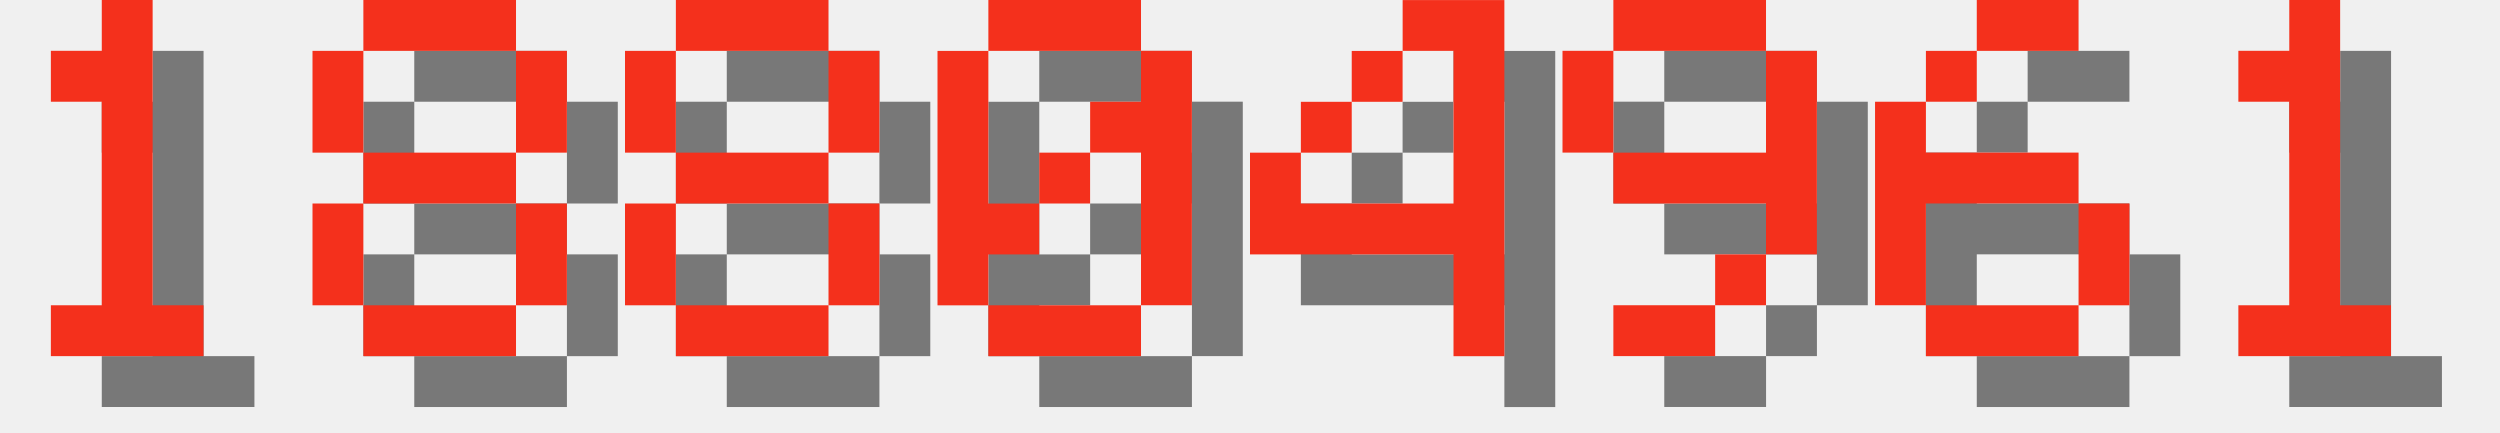
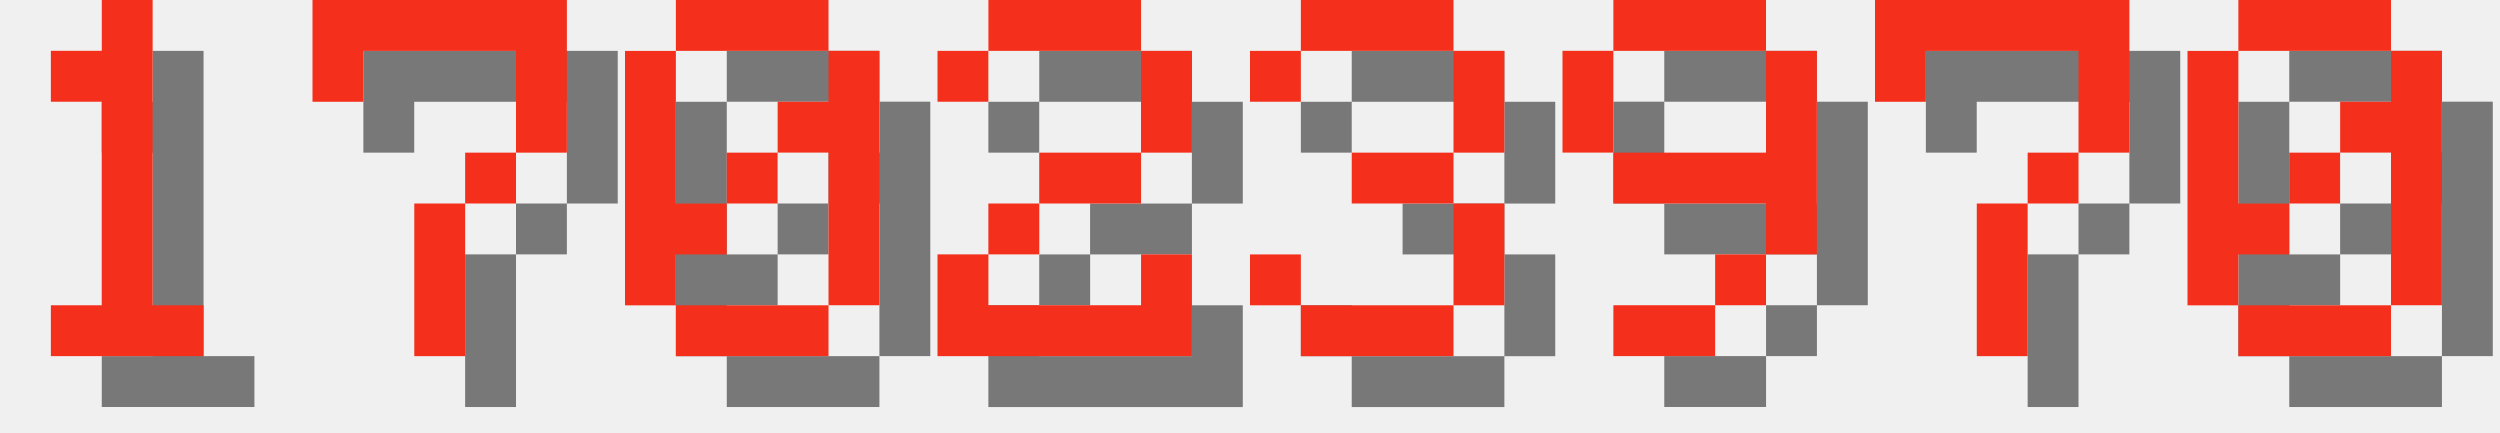
<svg xmlns="http://www.w3.org/2000/svg" version="1.1" width="208.0" height="36">
  <style>
        .text-foreground {
            fill: #F4301C;
        }
        .text-shadow {
            fill: #000000;
            fill-opacity: 0.5;
        }
    </style>
  <g class="digit" id="digit_1" transform="translate(0.0, 0), scale(4)">
    <path id="digit_1_shadow" class="text-shadow" d="m2.117 2.117v1.058h1.058v4.233h-1.058v1.058h3.175v-1.058h-1.058v-6.35h-1.058v1.058h-1.058z" fill-opacity=".5" style="paint-order:stroke fill markers" />
    <path id="digit_1_fg" class="text-foreground" d="m1.058 1.058v1.058h1.058v4.233h-1.058v1.058h3.175v-1.058h-1.058v-6.35h-1.058v1.058h-1.058z" fill="#fff" style="paint-order:stroke fill markers" />
  </g>
-   <g class="digit" id="digit_8" transform="translate(26.0, 0), scale(4)">
-     <path id="digit_8_shadow" class="text-shadow" d="m2.117 1.058v1.058h3.175v-1.058h-3.175zm3.175 1.058v2.117h1.058v-2.117h-1.058zm0 2.117h-3.175v1.058h3.175v-1.058zm0 1.058v2.117h1.058v-2.117h-1.058zm0 2.117h-3.175v1.058h3.175v-1.058zm-3.175 0v-2.117h-1.058v2.117h1.058zm0-3.175v-2.117h-1.058v2.117h1.058z" fill-opacity=".5" style="paint-order:stroke fill markers" />
-     <path id="digit_8_fg" class="text-foreground" d="m1.058 0v1.058h3.175v-1.058h-3.175zm3.175 1.058v2.117h1.058v-2.117h-1.058zm0 2.117h-3.175v1.058h3.175v-1.058zm0 1.058v2.117h1.058v-2.117h-1.058zm0 2.117h-3.175v1.058h3.175v-1.058zm-3.175 0v-2.117h-1.058v2.117h1.058zm0-3.175v-2.117h-1.058v2.117h1.058z" fill="#fff" style="paint-order:stroke fill markers" />
+   <g class="digit" id="digit_7" transform="translate(26.0, 0), scale(4)">
+     <path id="digit_7_shadow" class="text-shadow" d="m1.058 1.058 2e-6 2.117h1.058v-1.058h3.175v1.058l2e-7 1.058h-1.058v1.058h-1.058l4e-7 3.175 1.058 1e-7v-3.175h1.058v-1.058h1.058l5e-7 -1.058v-2.117z" fill-opacity=".5" style="paint-order:stroke fill markers" />
+     <path id="digit_7_fg" class="text-foreground" d="m0 0 2e-6 2.117h1.058v-1.058h3.175v1.058l2e-7 1.058h-1.058v1.058h-1.058l4e-7 3.175 1.058 1e-7v-3.175h1.058v-1.058h1.058l5e-7 -1.058v-2.117z" fill="#fff" style="paint-order:stroke fill markers" />
  </g>
-   <g class="digit" id="digit_8" transform="translate(52.0, 0), scale(4)">
-     <path id="digit_8_shadow" class="text-shadow" d="m2.117 1.058v1.058h3.175v-1.058h-3.175zm3.175 1.058v2.117h1.058v-2.117h-1.058zm0 2.117h-3.175v1.058h3.175v-1.058zm0 1.058v2.117h1.058v-2.117h-1.058zm0 2.117h-3.175v1.058h3.175v-1.058zm-3.175 0v-2.117h-1.058v2.117h1.058zm0-3.175v-2.117h-1.058v2.117h1.058z" fill-opacity=".5" style="paint-order:stroke fill markers" />
-     <path id="digit_8_fg" class="text-foreground" d="m1.058 0v1.058h3.175v-1.058h-3.175zm3.175 1.058v2.117h1.058v-2.117h-1.058zm0 2.117h-3.175v1.058h3.175v-1.058zm0 1.058v2.117h1.058v-2.117h-1.058zm0 2.117h-3.175v1.058h3.175v-1.058zm-3.175 0v-2.117h-1.058v2.117h1.058zm0-3.175v-2.117h-1.058v2.117h1.058z" fill="#fff" style="paint-order:stroke fill markers" />
-   </g>
-   <g class="digit" id="digit_0" transform="translate(78.0, 0), scale(4)">
+   <g class="digit" id="digit_0" transform="translate(52.0, 0), scale(4)">
    <path id="digit_0_shadow" class="text-shadow" d="m2.117 1.058v1.058h3.175v-1.058h-3.175zm3.175 1.058v1.058h-1.058v1.058h1.058v3.175h1.058v-5.292h-1.058zm0 5.292h-3.175v1.058h3.175v-1.058zm-3.175 0v-1.058h1.058v-1.058h-1.058v-3.175h-1.058v5.292h1.058zm1.058-2.117h1.058v-1.058h-1.058v1.058z" fill-opacity=".5" style="paint-order:stroke fill markers" />
    <path id="digit_0_fg" class="text-foreground" d="m1.058 0v1.058h3.175v-1.058h-3.175zm3.175 1.058v1.058h-1.058v1.058h1.058v3.175h1.058v-5.292h-1.058zm0 5.292h-3.175v1.058h3.175v-1.058zm-3.175 0v-1.058h1.058v-1.058h-1.058v-3.175h-1.058v5.292h1.058zm1.058-2.117h1.058v-1.058h-1.058v1.058z" fill="#fff" style="paint-order:stroke fill markers" />
  </g>
-   <g class="digit" id="digit_4" transform="translate(104.0, 0), scale(4)">
-     <path id="digit_4_shadow" class="text-shadow" d="m4.233 1.058v1.058h1.058v3.175h-3.175v-1.058h-1.058v2.117h4.233v2.117h1.058v-7.408h-2.117zm-2.117 3.175h1.058v-1.058h-1.058v1.058zm1.058-1.058h1.058v-1.058h-1.058v1.058z" fill-opacity=".5" style="paint-order:stroke fill markers" />
-     <path id="digit_4_fg" class="text-foreground" d="m3.175 0v1.058h1.058v3.175h-3.175v-1.058h-1.058v2.117h4.233v2.117h1.058v-7.408h-2.117zm-2.117 3.175h1.058v-1.058h-1.058v1.058zm1.058-1.058h1.058v-1.058h-1.058v1.058z" fill="#fff" style="paint-order:stroke fill markers" />
+   <g class="digit" id="digit_2" transform="translate(78.0, 0), scale(4)">
+     <path id="digit_2_shadow" class="text-shadow" d="m1.058 2.117v1.058h1.058v-1.058h3.175v2.117h-2.117v1.058h-1.058v1.058h-1.058v2.117h5.292v-2.117h-1.058v1.058h-3.175v-1.058h1.058v-1.058h2.117v-1.058h1.058v-2.117h-1.058v-1.058h-3.175v1.058h-1.058z" fill-opacity=".5" style="paint-order:stroke fill markers" />
+     <path id="digit_2_fg" class="text-foreground" d="m0 1.058v1.058h1.058v-1.058h3.175v2.117h-2.117v1.058h-1.058v1.058h-1.058v2.117h5.292v-2.117h-1.058v1.058h-3.175v-1.058h1.058v-1.058h2.117v-1.058h1.058v-2.117h-1.058v-1.058h-3.175v1.058h-1.058z" fill="#fff" style="paint-order:stroke fill markers" />
+   </g>
+   <g class="digit" id="digit_3" transform="translate(104.0, 0), scale(4)">
+     <path id="digit_3_shadow" class="text-shadow" d="m1.058 2.117v1.058h1.058v-1.058h3.175v2.117h-2.117v1.058h2.117v2.117h-3.175v-1.058h-1.058v1.058h1.058v1.058h3.175v-1.058h1.058v-2.117h-1.058v-1.058h1.058v-2.117h-1.058v-1.058h-3.175v1.058h-1.058z" fill-opacity=".5" style="paint-order:stroke fill markers" />
+     <path id="digit_3_fg" class="text-foreground" d="m0 1.058v1.058h1.058v-1.058h3.175v2.117h-2.117v1.058h2.117v2.117h-3.175v-1.058h-1.058v1.058h1.058v1.058h3.175v-1.058h1.058v-2.117h-1.058v-1.058h1.058v-2.117h-1.058v-1.058h-3.175v1.058h-1.058z" fill="#fff" style="paint-order:stroke fill markers" />
  </g>
  <g class="digit" id="digit_9" transform="translate(130.0, 0), scale(4)">
    <path id="digit_9_shadow" class="text-shadow" d="m2.117 1.058v1.058h3.175v-1.058h-3.175zm3.175 1.058v2.117h-3.175v1.058h3.175v1.058h1.058v-4.233h-1.058zm0 4.233h-1.058v1.058h1.058v-1.058zm-1.058 1.058h-2.117v1.058h2.117v-1.058zm-2.117-3.175v-2.117h-1.058v2.117h1.058z" fill-opacity=".5" style="paint-order:stroke fill markers" />
    <path id="digit_9_fg" class="text-foreground" d="m1.058 0v1.058h3.175v-1.058h-3.175zm3.175 1.058v2.117h-3.175v1.058h3.175v1.058h1.058v-4.233h-1.058zm0 4.233h-1.058v1.058h1.058v-1.058zm-1.058 1.058h-2.117v1.058h2.117v-1.058zm-2.117-3.175v-2.117h-1.058v2.117h1.058z" fill="#fff" style="paint-order:stroke fill markers" />
  </g>
-   <g class="digit" id="digit_6" transform="translate(156.0, 0), scale(4)">
-     <path id="digit_6_shadow" class="text-shadow" d="m3.175 1.058v1.058h2.117v-1.058h-2.117zm0 1.058h-1.058v1.058h1.058v-1.058zm-1.058 1.058h-1.058v4.233h1.058v-2.117h3.175v-1.058h-3.175v-1.058zm3.175 2.117v2.117h1.058v-2.117h-1.058zm0 2.117h-3.175v1.058h3.175v-1.058z" fill-opacity=".5" style="paint-order:stroke fill markers" />
-     <path id="digit_6_fg" class="text-foreground" d="m2.117 0v1.058h2.117v-1.058h-2.117zm0 1.058h-1.058v1.058h1.058v-1.058zm-1.058 1.058h-1.058v4.233h1.058v-2.117h3.175v-1.058h-3.175v-1.058zm3.175 2.117v2.117h1.058v-2.117h-1.058zm0 2.117h-3.175v1.058h3.175v-1.058z" fill="#fff" style="paint-order:stroke fill markers" />
+   <g class="digit" id="digit_7" transform="translate(156.0, 0), scale(4)">
+     <path id="digit_7_shadow" class="text-shadow" d="m1.058 1.058 2e-6 2.117h1.058v-1.058h3.175v1.058l2e-7 1.058h-1.058v1.058h-1.058l4e-7 3.175 1.058 1e-7v-3.175h1.058v-1.058h1.058l5e-7 -1.058v-2.117z" fill-opacity=".5" style="paint-order:stroke fill markers" />
+     <path id="digit_7_fg" class="text-foreground" d="m0 0 2e-6 2.117h1.058v-1.058h3.175v1.058l2e-7 1.058h-1.058v1.058h-1.058l4e-7 3.175 1.058 1e-7v-3.175h1.058v-1.058h1.058l5e-7 -1.058v-2.117z" fill="#fff" style="paint-order:stroke fill markers" />
  </g>
-   <g class="digit" id="digit_1" transform="translate(182.0, 0), scale(4)">
-     <path id="digit_1_shadow" class="text-shadow" d="m2.117 2.117v1.058h1.058v4.233h-1.058v1.058h3.175v-1.058h-1.058v-6.35h-1.058v1.058h-1.058z" fill-opacity=".5" style="paint-order:stroke fill markers" />
-     <path id="digit_1_fg" class="text-foreground" d="m1.058 1.058v1.058h1.058v4.233h-1.058v1.058h3.175v-1.058h-1.058v-6.35h-1.058v1.058h-1.058z" fill="#fff" style="paint-order:stroke fill markers" />
+   <g class="digit" id="digit_0" transform="translate(182.0, 0), scale(4)">
+     <path id="digit_0_shadow" class="text-shadow" d="m2.117 1.058v1.058h3.175v-1.058h-3.175zm3.175 1.058v1.058h-1.058v1.058h1.058v3.175h1.058v-5.292h-1.058zm0 5.292h-3.175v1.058h3.175v-1.058zm-3.175 0v-1.058h1.058v-1.058h-1.058v-3.175h-1.058v5.292h1.058zm1.058-2.117h1.058v-1.058h-1.058v1.058z" fill-opacity=".5" style="paint-order:stroke fill markers" />
+     <path id="digit_0_fg" class="text-foreground" d="m1.058 0v1.058h3.175v-1.058h-3.175zm3.175 1.058v1.058h-1.058v1.058h1.058v3.175h1.058v-5.292h-1.058zm0 5.292h-3.175v1.058h3.175v-1.058zm-3.175 0v-1.058h1.058v-1.058h-1.058v-3.175h-1.058v5.292h1.058zm1.058-2.117h1.058v-1.058h-1.058v1.058z" fill="#fff" style="paint-order:stroke fill markers" />
  </g>
</svg>
